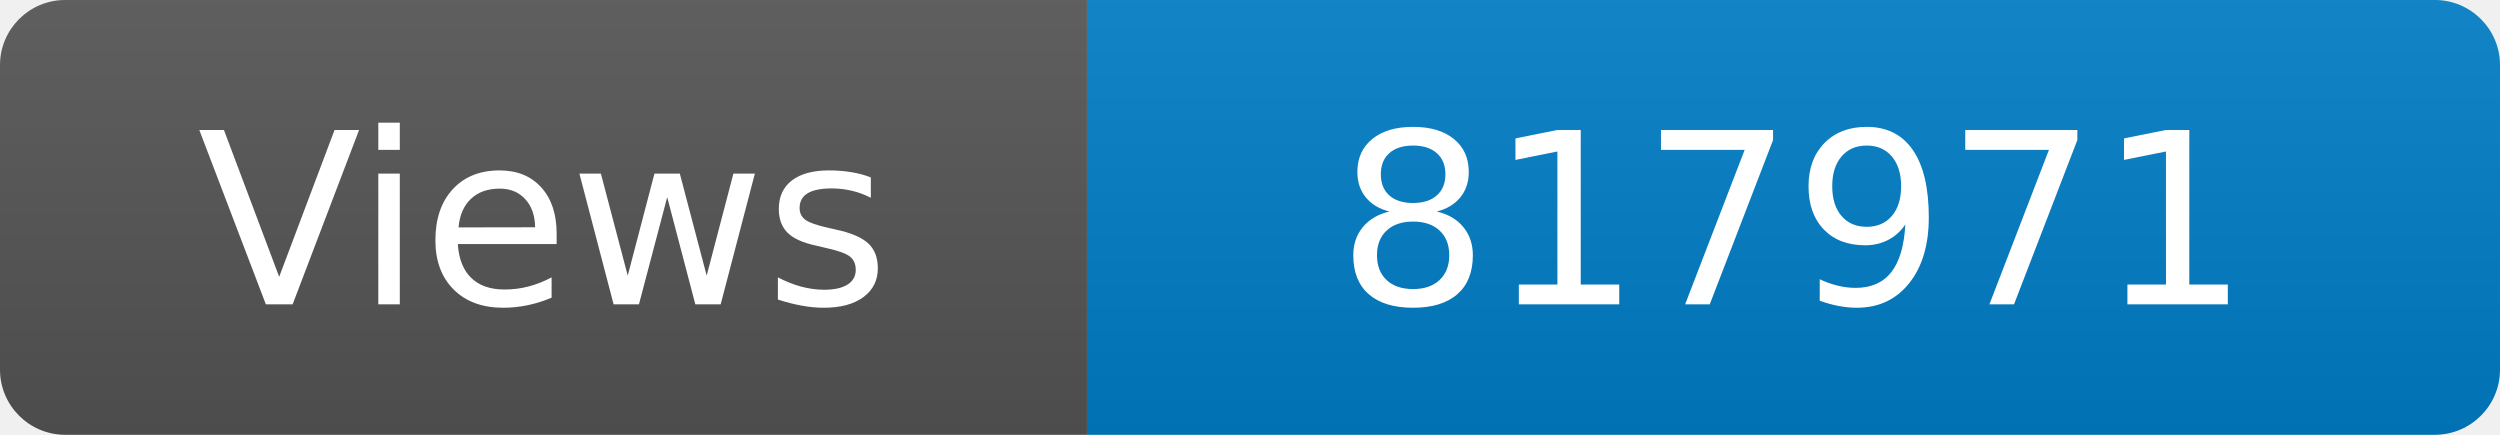
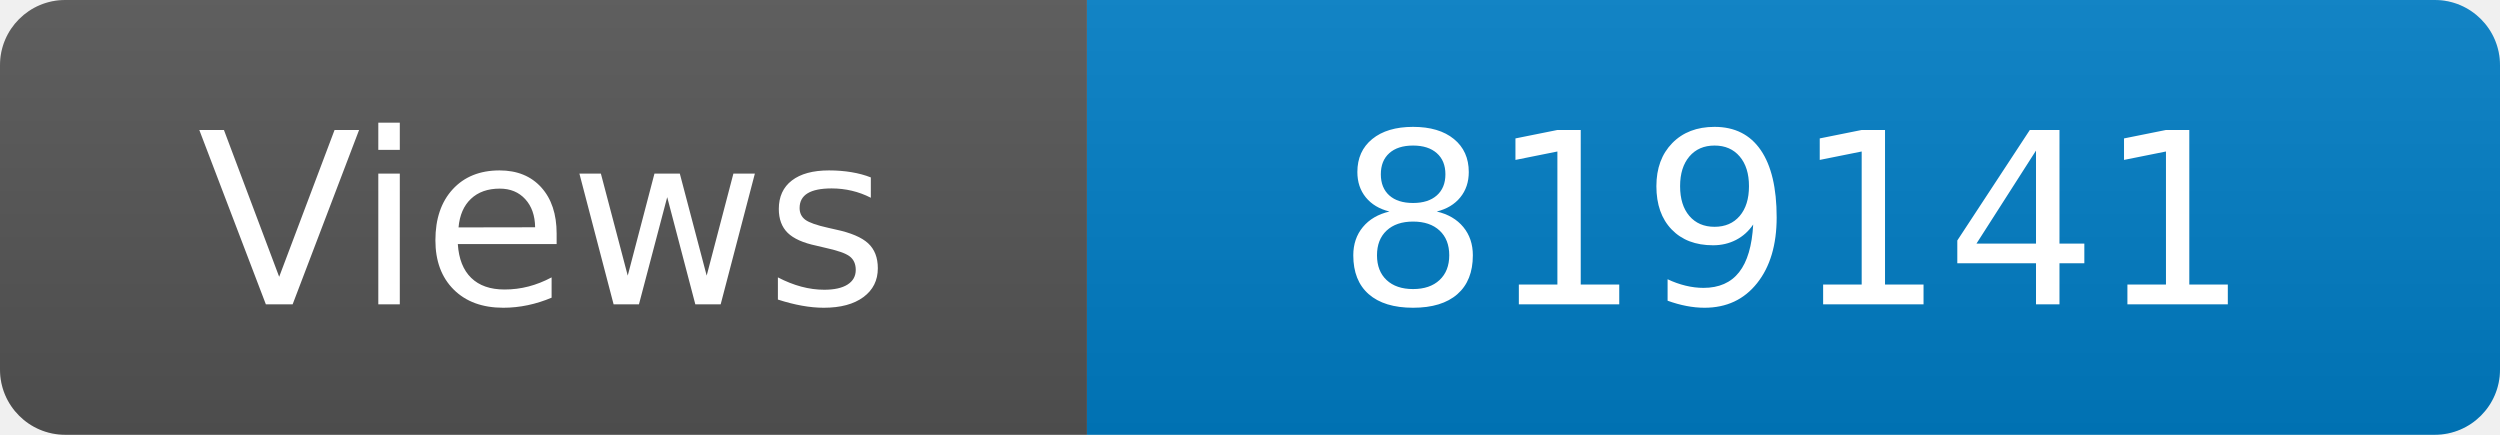
<svg xmlns="http://www.w3.org/2000/svg" width="115" height="20" role="img" aria-label="Maintained?: yes">
  <linearGradient id="s" x2="0" y2="100%">
    <stop offset="0" stop-color="#bbb" stop-opacity=".1" />
    <stop offset="1" stop-opacity=".1" />
  </linearGradient>
  <clipPath id="r">
    <rect width="115" height="20" rx="3" fill="#fff" />
  </clipPath>
  <g clip-path="url(#r)">
    <rect width="50" height="20" fill="#555" />
    <rect x="50" width="160" height="20" fill="#007ec6" />
    <rect width="115" height="20" fill="url(#s)" />
  </g>
  <g fill="#fff" text-anchor="middle" font-family="Verdana,Geneva,DejaVu Sans,sans-serif" font-size="110">
    <text x="250" y="140" transform="scale(.1)" fill="#fff">Views</text>
-     <text x="825" y="140" transform="scale(.1)" fill="#fff">817971</text>
+     <text x="825" y="140" transform="scale(.1)" fill="#fff">819141</text>
  </g>
</svg>
